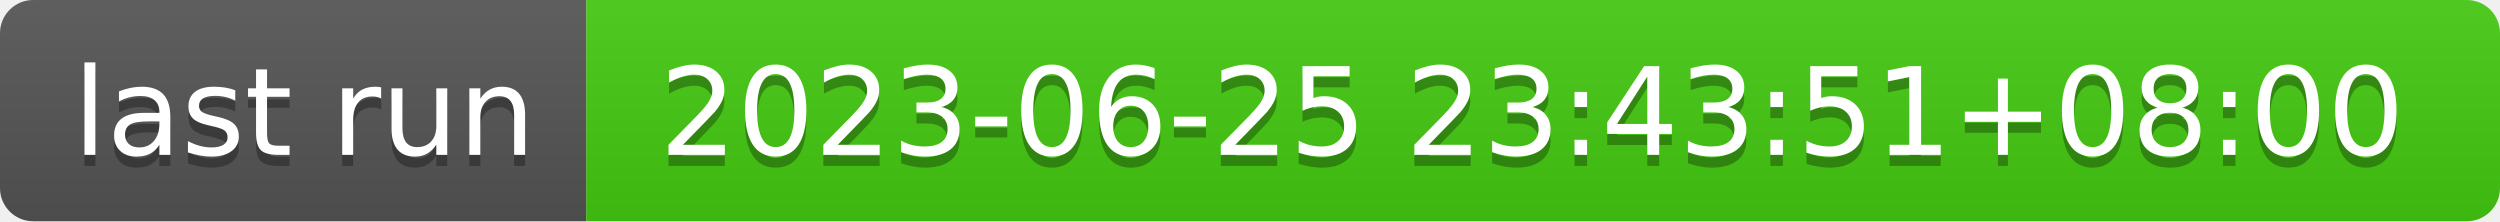
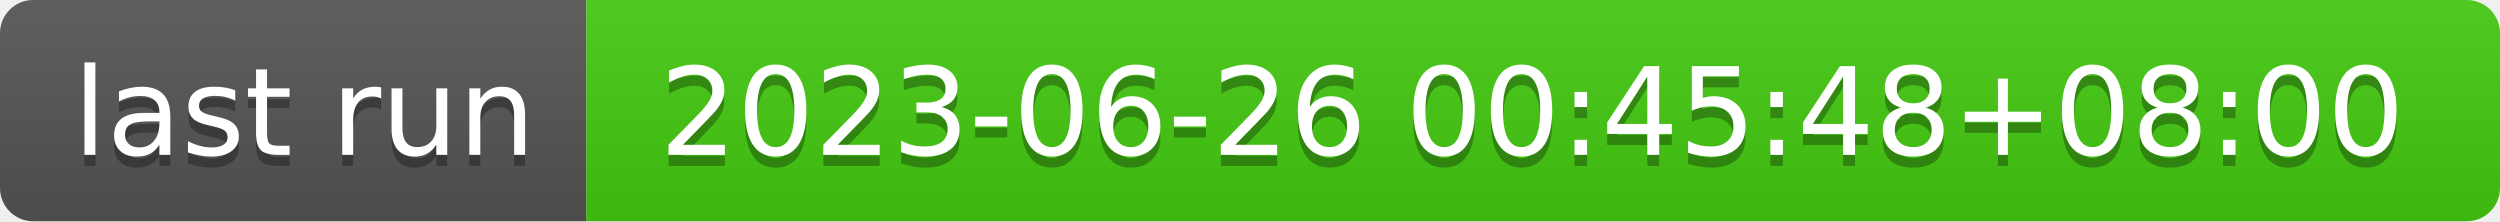
- <svg xmlns="http://www.w3.org/2000/svg" width="226" height="20" role="img" aria-label="last run: 2023-06-25 23:43:51+08:00">
+ <svg xmlns="http://www.w3.org/2000/svg" width="226" height="20" role="img" aria-label="last run: 2023-06-26 00:45:48+08:00">
  <linearGradient id="s" x2="0" y2="100%">
    <stop offset="0" stop-color="#bbb" stop-opacity=".1" />
    <stop offset="1" stop-opacity=".1" />
  </linearGradient>
  <clipPath id="r">
    <rect width="226" height="20" rx="3" fill="#fff" />
  </clipPath>
  <g clip-path="url(#r)">
    <rect width="53" height="20" fill="#555" />
    <rect x="53" width="173" height="20" fill="#4c1" />
    <rect width="226" height="20" fill="url(#s)" />
  </g>
  <g fill="#fff" text-anchor="middle" font-family="Verdana,Geneva,DejaVu Sans,sans-serif" text-rendering="geometricPrecision" font-size="110">
    <text aria-hidden="true" x="275" y="150" fill="#010101" fill-opacity=".3" transform="scale(.1)" textLength="430">last run</text>
    <text x="275" y="140" transform="scale(.1)" fill="#fff" textLength="430">last run</text>
-     <text aria-hidden="true" x="1385" y="150" fill="#010101" fill-opacity=".3" transform="scale(.1)" textLength="1630">2023-06-25 23:43:51+08:00</text>
-     <text x="1385" y="140" transform="scale(.1)" fill="#fff" textLength="1630">2023-06-25 23:43:51+08:00</text>
+     <text aria-hidden="true" x="1385" y="150" fill="#010101" fill-opacity=".3" transform="scale(.1)" textLength="1630">2023-06-26 00:45:48+08:00</text>
+     <text x="1385" y="140" transform="scale(.1)" fill="#fff" textLength="1630">2023-06-26 00:45:48+08:00</text>
  </g>
</svg>
